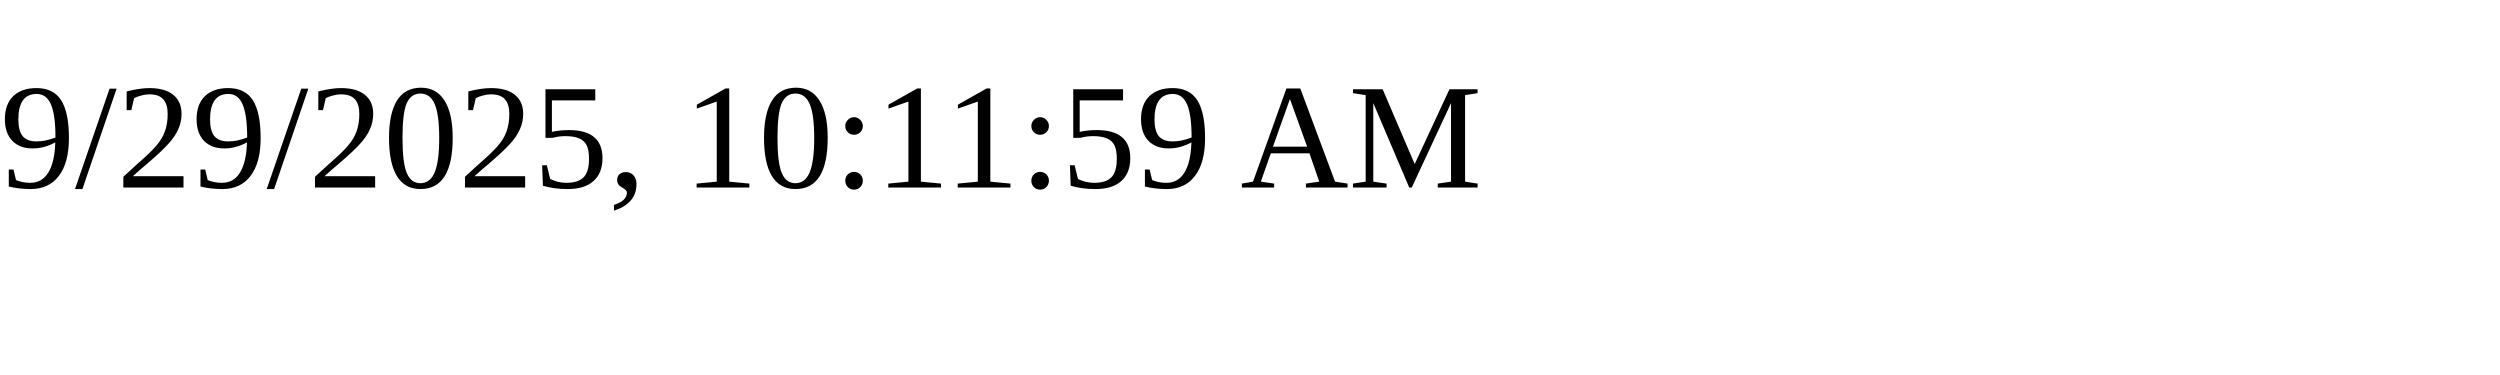
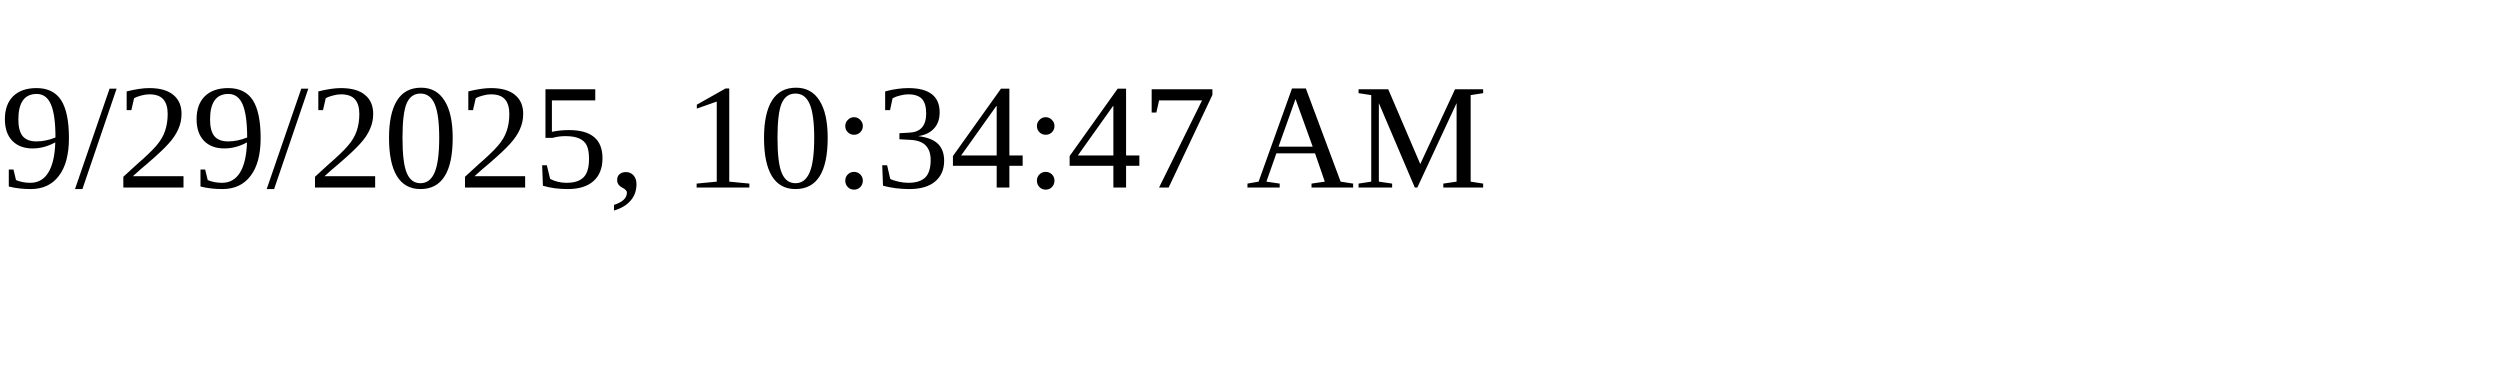
<svg xmlns="http://www.w3.org/2000/svg" height="30" width="200">
-   <text x="0" y="15">9/29/2025, 10:11:59 AM</text>
+   <text x="0" y="15">9/29/2025, 10:34:47 AM</text>
</svg>
